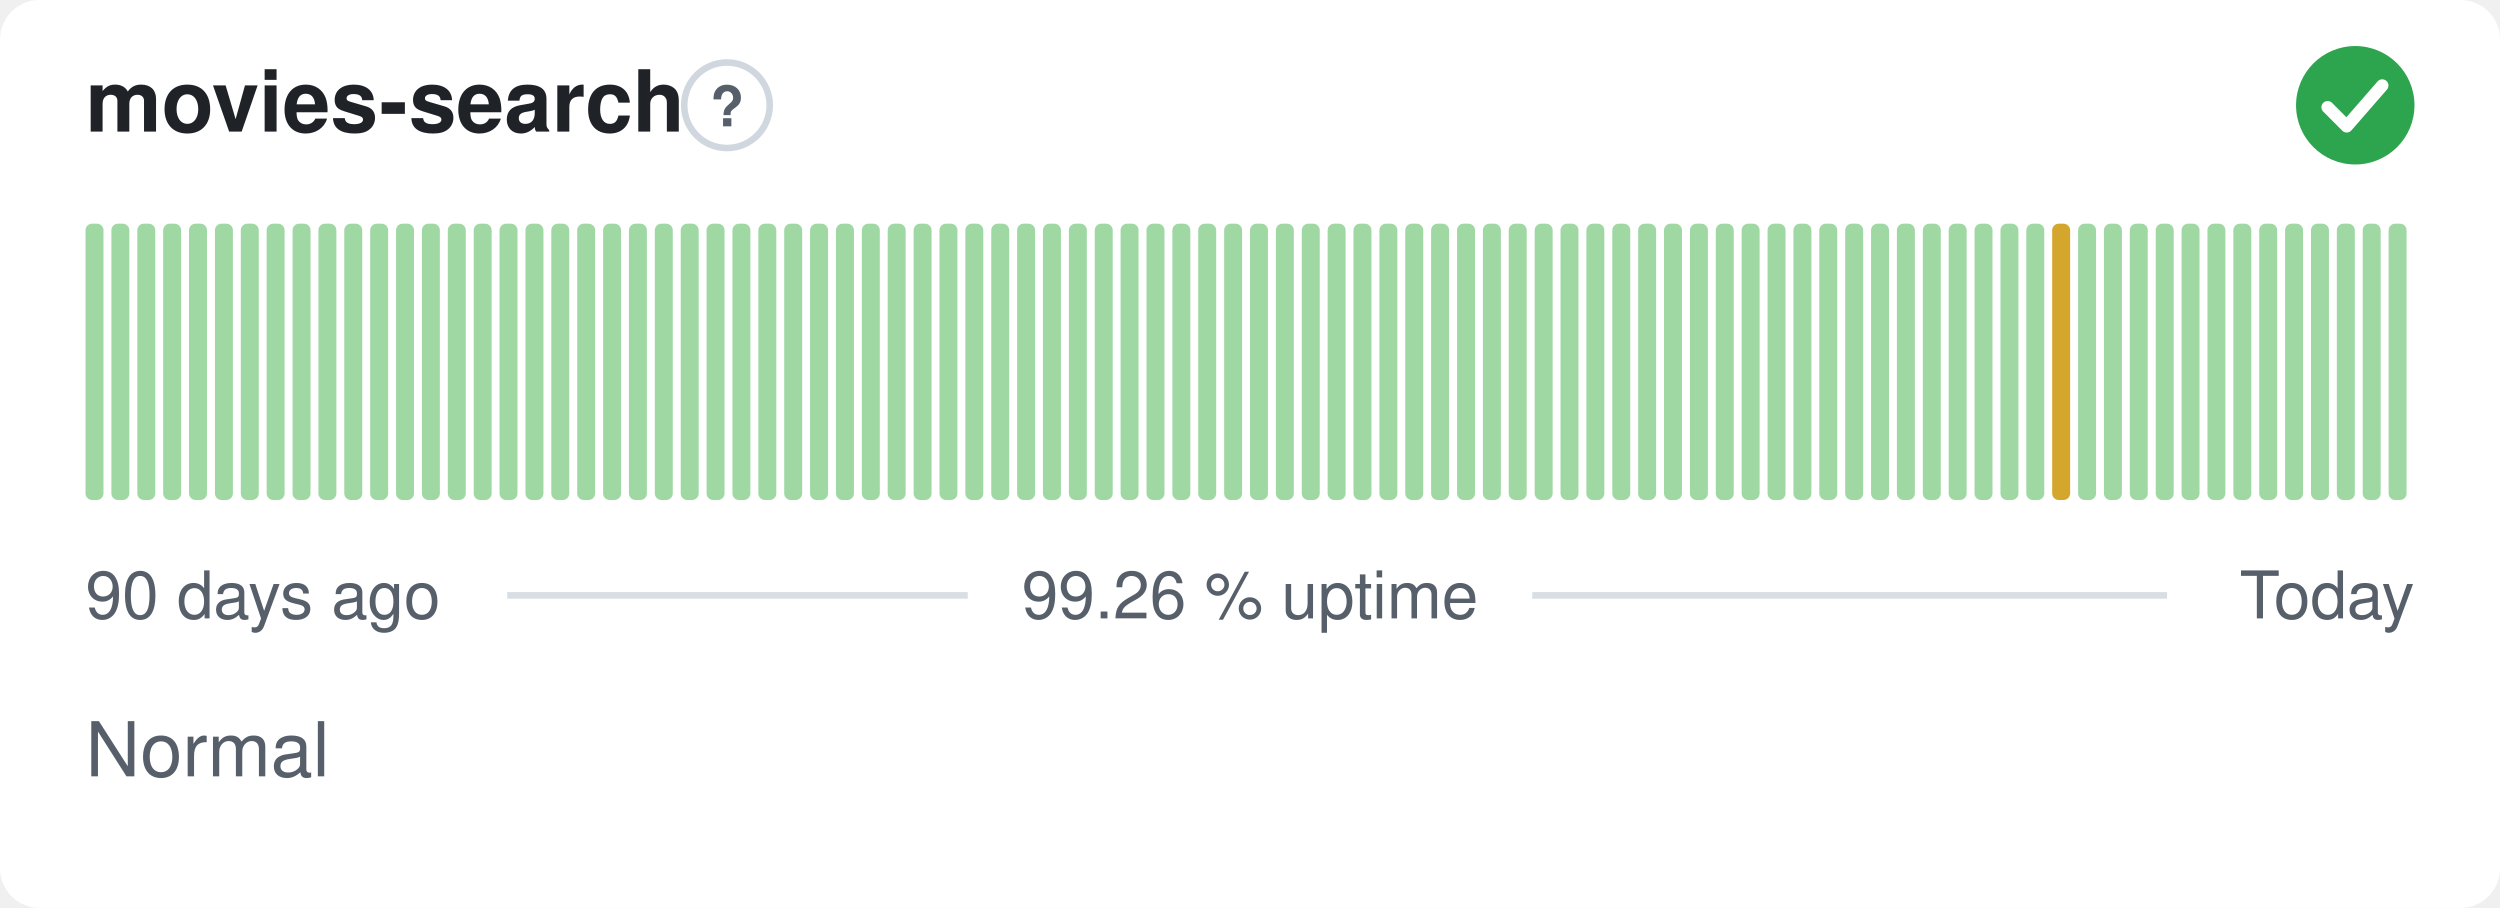
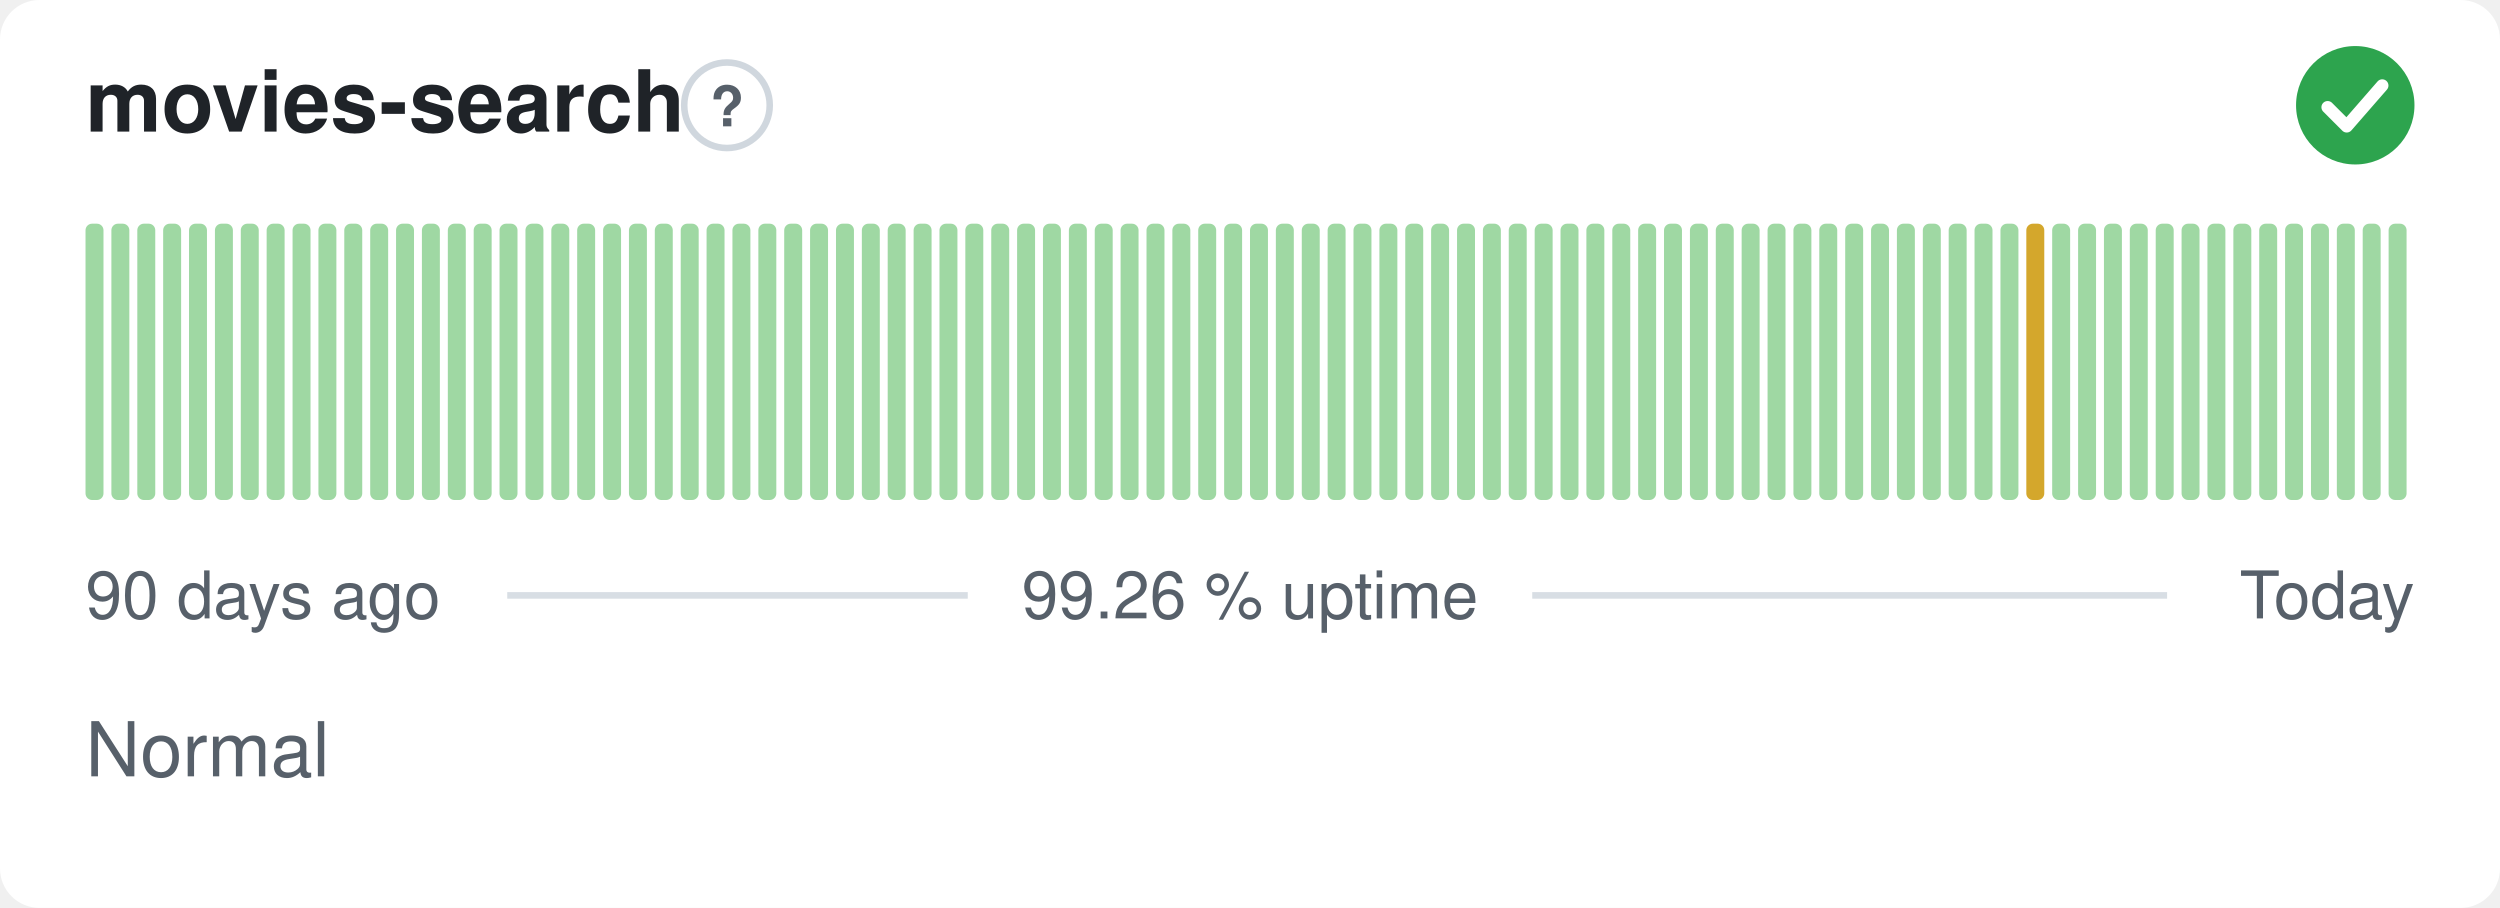
<svg xmlns="http://www.w3.org/2000/svg" width="380" height="138" viewBox="0 0 380 138" role="img" aria-label="movies-search: Normal, 99.26 % uptime over the last 90 days" font-family="-apple-system,BlinkMacSystemFont,'Segoe UI',Helvetica,Arial,sans-serif">
  <style>
    @media (prefers-color-scheme: dark) {
      .bg { fill: #0d1117 }
      .title { fill: #e6edf3 }
      .muted { fill: #8b949e }
      .hint { stroke: #30363d }
      .rule { stroke: #30363d }
      .nodata { fill: #21262d }
    }
  </style>
  <rect class="bg" width="380" height="138" rx="6" fill="#ffffff" />
  <text class="title" x="13" y="20" font-size="13" font-weight="600" fill="#1f2328">movies-search</text>
  <circle class="hint" cx="110.5" cy="16" r="6.5" fill="none" stroke="#d0d7de" stroke-width="1" />
  <text class="muted" x="110.5" y="19.2" text-anchor="middle" font-size="8.5" font-weight="700" fill="#57606a">?</text>
  <circle cx="358" cy="16" r="9" fill="#2da44e" />
  <path d="M353.80 16.30l2.90 2.90 5.40 -6.20" fill="none" stroke="#fff" stroke-width="1.89" stroke-linecap="round" stroke-linejoin="round" />
  <rect x="13.00" y="34.00" width="2.73" height="42.00" rx="1" fill="#9fd8a3" />
  <rect x="16.93" y="34.00" width="2.73" height="42.00" rx="1" fill="#9fd8a3" />
  <rect x="20.87" y="34.00" width="2.73" height="42.00" rx="1" fill="#9fd8a3" />
  <rect x="24.80" y="34.00" width="2.73" height="42.00" rx="1" fill="#9fd8a3" />
  <rect x="28.73" y="34.00" width="2.73" height="42.00" rx="1" fill="#9fd8a3" />
  <rect x="32.67" y="34.00" width="2.73" height="42.00" rx="1" fill="#9fd8a3" />
  <rect x="36.60" y="34.00" width="2.73" height="42.00" rx="1" fill="#9fd8a3" />
  <rect x="40.53" y="34.00" width="2.73" height="42.00" rx="1" fill="#9fd8a3" />
  <rect x="44.47" y="34.00" width="2.73" height="42.00" rx="1" fill="#9fd8a3" />
  <rect x="48.40" y="34.00" width="2.73" height="42.00" rx="1" fill="#9fd8a3" />
  <rect x="52.33" y="34.00" width="2.73" height="42.00" rx="1" fill="#9fd8a3" />
  <rect x="56.27" y="34.00" width="2.73" height="42.00" rx="1" fill="#9fd8a3" />
  <rect x="60.20" y="34.00" width="2.73" height="42.00" rx="1" fill="#9fd8a3" />
  <rect x="64.13" y="34.00" width="2.73" height="42.00" rx="1" fill="#9fd8a3" />
  <rect x="68.07" y="34.00" width="2.73" height="42.00" rx="1" fill="#9fd8a3" />
  <rect x="72.00" y="34.00" width="2.73" height="42.00" rx="1" fill="#9fd8a3" />
  <rect x="75.93" y="34.00" width="2.73" height="42.00" rx="1" fill="#9fd8a3" />
  <rect x="79.87" y="34.00" width="2.73" height="42.00" rx="1" fill="#9fd8a3" />
  <rect x="83.80" y="34.00" width="2.73" height="42.00" rx="1" fill="#9fd8a3" />
  <rect x="87.73" y="34.00" width="2.73" height="42.00" rx="1" fill="#9fd8a3" />
  <rect x="91.67" y="34.00" width="2.73" height="42.00" rx="1" fill="#9fd8a3" />
  <rect x="95.60" y="34.00" width="2.73" height="42.00" rx="1" fill="#9fd8a3" />
  <rect x="99.53" y="34.00" width="2.73" height="42.00" rx="1" fill="#9fd8a3" />
  <rect x="103.47" y="34.00" width="2.73" height="42.00" rx="1" fill="#9fd8a3" />
  <rect x="107.40" y="34.00" width="2.73" height="42.00" rx="1" fill="#9fd8a3" />
  <rect x="111.33" y="34.00" width="2.73" height="42.00" rx="1" fill="#9fd8a3" />
  <rect x="115.27" y="34.00" width="2.73" height="42.00" rx="1" fill="#9fd8a3" />
  <rect x="119.20" y="34.00" width="2.73" height="42.00" rx="1" fill="#9fd8a3" />
  <rect x="123.13" y="34.00" width="2.73" height="42.00" rx="1" fill="#9fd8a3" />
  <rect x="127.07" y="34.00" width="2.73" height="42.00" rx="1" fill="#9fd8a3" />
  <rect x="131.00" y="34.00" width="2.73" height="42.00" rx="1" fill="#9fd8a3" />
  <rect x="134.93" y="34.00" width="2.73" height="42.00" rx="1" fill="#9fd8a3" />
  <rect x="138.87" y="34.00" width="2.73" height="42.00" rx="1" fill="#9fd8a3" />
  <rect x="142.80" y="34.00" width="2.73" height="42.00" rx="1" fill="#9fd8a3" />
  <rect x="146.73" y="34.00" width="2.73" height="42.00" rx="1" fill="#9fd8a3" />
  <rect x="150.67" y="34.00" width="2.73" height="42.00" rx="1" fill="#9fd8a3" />
  <rect x="154.60" y="34.00" width="2.73" height="42.00" rx="1" fill="#9fd8a3" />
  <rect x="158.53" y="34.00" width="2.73" height="42.00" rx="1" fill="#9fd8a3" />
  <rect x="162.47" y="34.00" width="2.73" height="42.00" rx="1" fill="#9fd8a3" />
  <rect x="166.40" y="34.00" width="2.73" height="42.00" rx="1" fill="#9fd8a3" />
  <rect x="170.33" y="34.00" width="2.73" height="42.00" rx="1" fill="#9fd8a3" />
  <rect x="174.27" y="34.00" width="2.73" height="42.00" rx="1" fill="#9fd8a3" />
  <rect x="178.20" y="34.00" width="2.73" height="42.00" rx="1" fill="#9fd8a3" />
  <rect x="182.13" y="34.00" width="2.73" height="42.00" rx="1" fill="#9fd8a3" />
  <rect x="186.07" y="34.00" width="2.73" height="42.00" rx="1" fill="#9fd8a3" />
  <rect x="190.00" y="34.00" width="2.73" height="42.00" rx="1" fill="#9fd8a3" />
  <rect x="193.93" y="34.00" width="2.73" height="42.00" rx="1" fill="#9fd8a3" />
  <rect x="197.87" y="34.00" width="2.73" height="42.00" rx="1" fill="#9fd8a3" />
  <rect x="201.80" y="34.00" width="2.73" height="42.00" rx="1" fill="#9fd8a3" />
  <rect x="205.73" y="34.00" width="2.73" height="42.00" rx="1" fill="#9fd8a3" />
  <rect x="209.67" y="34.00" width="2.73" height="42.00" rx="1" fill="#9fd8a3" />
  <rect x="213.60" y="34.00" width="2.73" height="42.00" rx="1" fill="#9fd8a3" />
  <rect x="217.53" y="34.00" width="2.73" height="42.00" rx="1" fill="#9fd8a3" />
  <rect x="221.47" y="34.00" width="2.73" height="42.00" rx="1" fill="#9fd8a3" />
  <rect x="225.40" y="34.00" width="2.73" height="42.00" rx="1" fill="#9fd8a3" />
  <rect x="229.33" y="34.00" width="2.73" height="42.00" rx="1" fill="#9fd8a3" />
  <rect x="233.27" y="34.00" width="2.73" height="42.00" rx="1" fill="#9fd8a3" />
  <rect x="237.20" y="34.00" width="2.73" height="42.00" rx="1" fill="#9fd8a3" />
  <rect x="241.13" y="34.00" width="2.73" height="42.00" rx="1" fill="#9fd8a3" />
  <rect x="245.07" y="34.00" width="2.73" height="42.00" rx="1" fill="#9fd8a3" />
  <rect x="249.00" y="34.00" width="2.73" height="42.00" rx="1" fill="#9fd8a3" />
  <rect x="252.93" y="34.00" width="2.73" height="42.00" rx="1" fill="#9fd8a3" />
  <rect x="256.87" y="34.00" width="2.73" height="42.00" rx="1" fill="#9fd8a3" />
  <rect x="260.80" y="34.00" width="2.73" height="42.00" rx="1" fill="#9fd8a3" />
  <rect x="264.73" y="34.00" width="2.73" height="42.00" rx="1" fill="#9fd8a3" />
  <rect x="268.67" y="34.00" width="2.73" height="42.00" rx="1" fill="#9fd8a3" />
  <rect x="272.60" y="34.00" width="2.73" height="42.00" rx="1" fill="#9fd8a3" />
  <rect x="276.53" y="34.00" width="2.73" height="42.00" rx="1" fill="#9fd8a3" />
  <rect x="280.47" y="34.00" width="2.73" height="42.00" rx="1" fill="#9fd8a3" />
  <rect x="284.40" y="34.00" width="2.73" height="42.00" rx="1" fill="#9fd8a3" />
  <rect x="288.33" y="34.00" width="2.73" height="42.00" rx="1" fill="#9fd8a3" />
  <rect x="292.27" y="34.00" width="2.73" height="42.00" rx="1" fill="#9fd8a3" />
  <rect x="296.20" y="34.00" width="2.73" height="42.00" rx="1" fill="#9fd8a3" />
  <rect x="300.13" y="34.00" width="2.73" height="42.00" rx="1" fill="#9fd8a3" />
  <rect x="304.07" y="34.00" width="2.73" height="42.00" rx="1" fill="#9fd8a3" />
-   <rect x="308.00" y="34.00" width="2.73" height="42.00" rx="1" fill="#9fd8a3" />
-   <rect x="311.93" y="34.00" width="2.73" height="42.00" rx="1" fill="#d4a72c" />
+   <rect x="308.00" y="34.00" width="2.73" height="42.00" rx="1" fill="#d4a72c" />
+   <rect x="311.93" y="34.00" width="2.73" height="42.00" rx="1" fill="#9fd8a3" />
  <rect x="315.87" y="34.00" width="2.73" height="42.00" rx="1" fill="#9fd8a3" />
  <rect x="319.80" y="34.00" width="2.73" height="42.00" rx="1" fill="#9fd8a3" />
  <rect x="323.73" y="34.00" width="2.73" height="42.00" rx="1" fill="#9fd8a3" />
  <rect x="327.67" y="34.00" width="2.73" height="42.00" rx="1" fill="#9fd8a3" />
  <rect x="331.60" y="34.00" width="2.73" height="42.00" rx="1" fill="#9fd8a3" />
  <rect x="335.53" y="34.00" width="2.73" height="42.00" rx="1" fill="#9fd8a3" />
  <rect x="339.47" y="34.00" width="2.73" height="42.00" rx="1" fill="#9fd8a3" />
  <rect x="343.40" y="34.00" width="2.73" height="42.00" rx="1" fill="#9fd8a3" />
  <rect x="347.33" y="34.00" width="2.73" height="42.00" rx="1" fill="#9fd8a3" />
  <rect x="351.27" y="34.00" width="2.73" height="42.00" rx="1" fill="#9fd8a3" />
  <rect x="355.20" y="34.00" width="2.73" height="42.00" rx="1" fill="#9fd8a3" />
  <rect x="359.13" y="34.00" width="2.73" height="42.00" rx="1" fill="#9fd8a3" />
  <rect x="363.07" y="34.00" width="2.73" height="42.00" rx="1" fill="#9fd8a3" />
  <text class="muted" x="13" y="94" font-size="10" fill="#57606a">90 days ago</text>
  <text class="muted" x="190" y="94" text-anchor="middle" font-size="10" fill="#57606a">99.26 % uptime</text>
  <text class="muted" x="367" y="94" text-anchor="end" font-size="10" fill="#57606a">Today</text>
  <line class="rule" x1="77.1" y1="90.5" x2="147.1" y2="90.5" stroke="#d8dee4" stroke-width="1" />
  <line class="rule" x1="232.9" y1="90.5" x2="329.4" y2="90.5" stroke="#d8dee4" stroke-width="1" />
  <text class="muted" x="13" y="118" font-size="11.5" fill="#57606a">Normal</text>
</svg>
